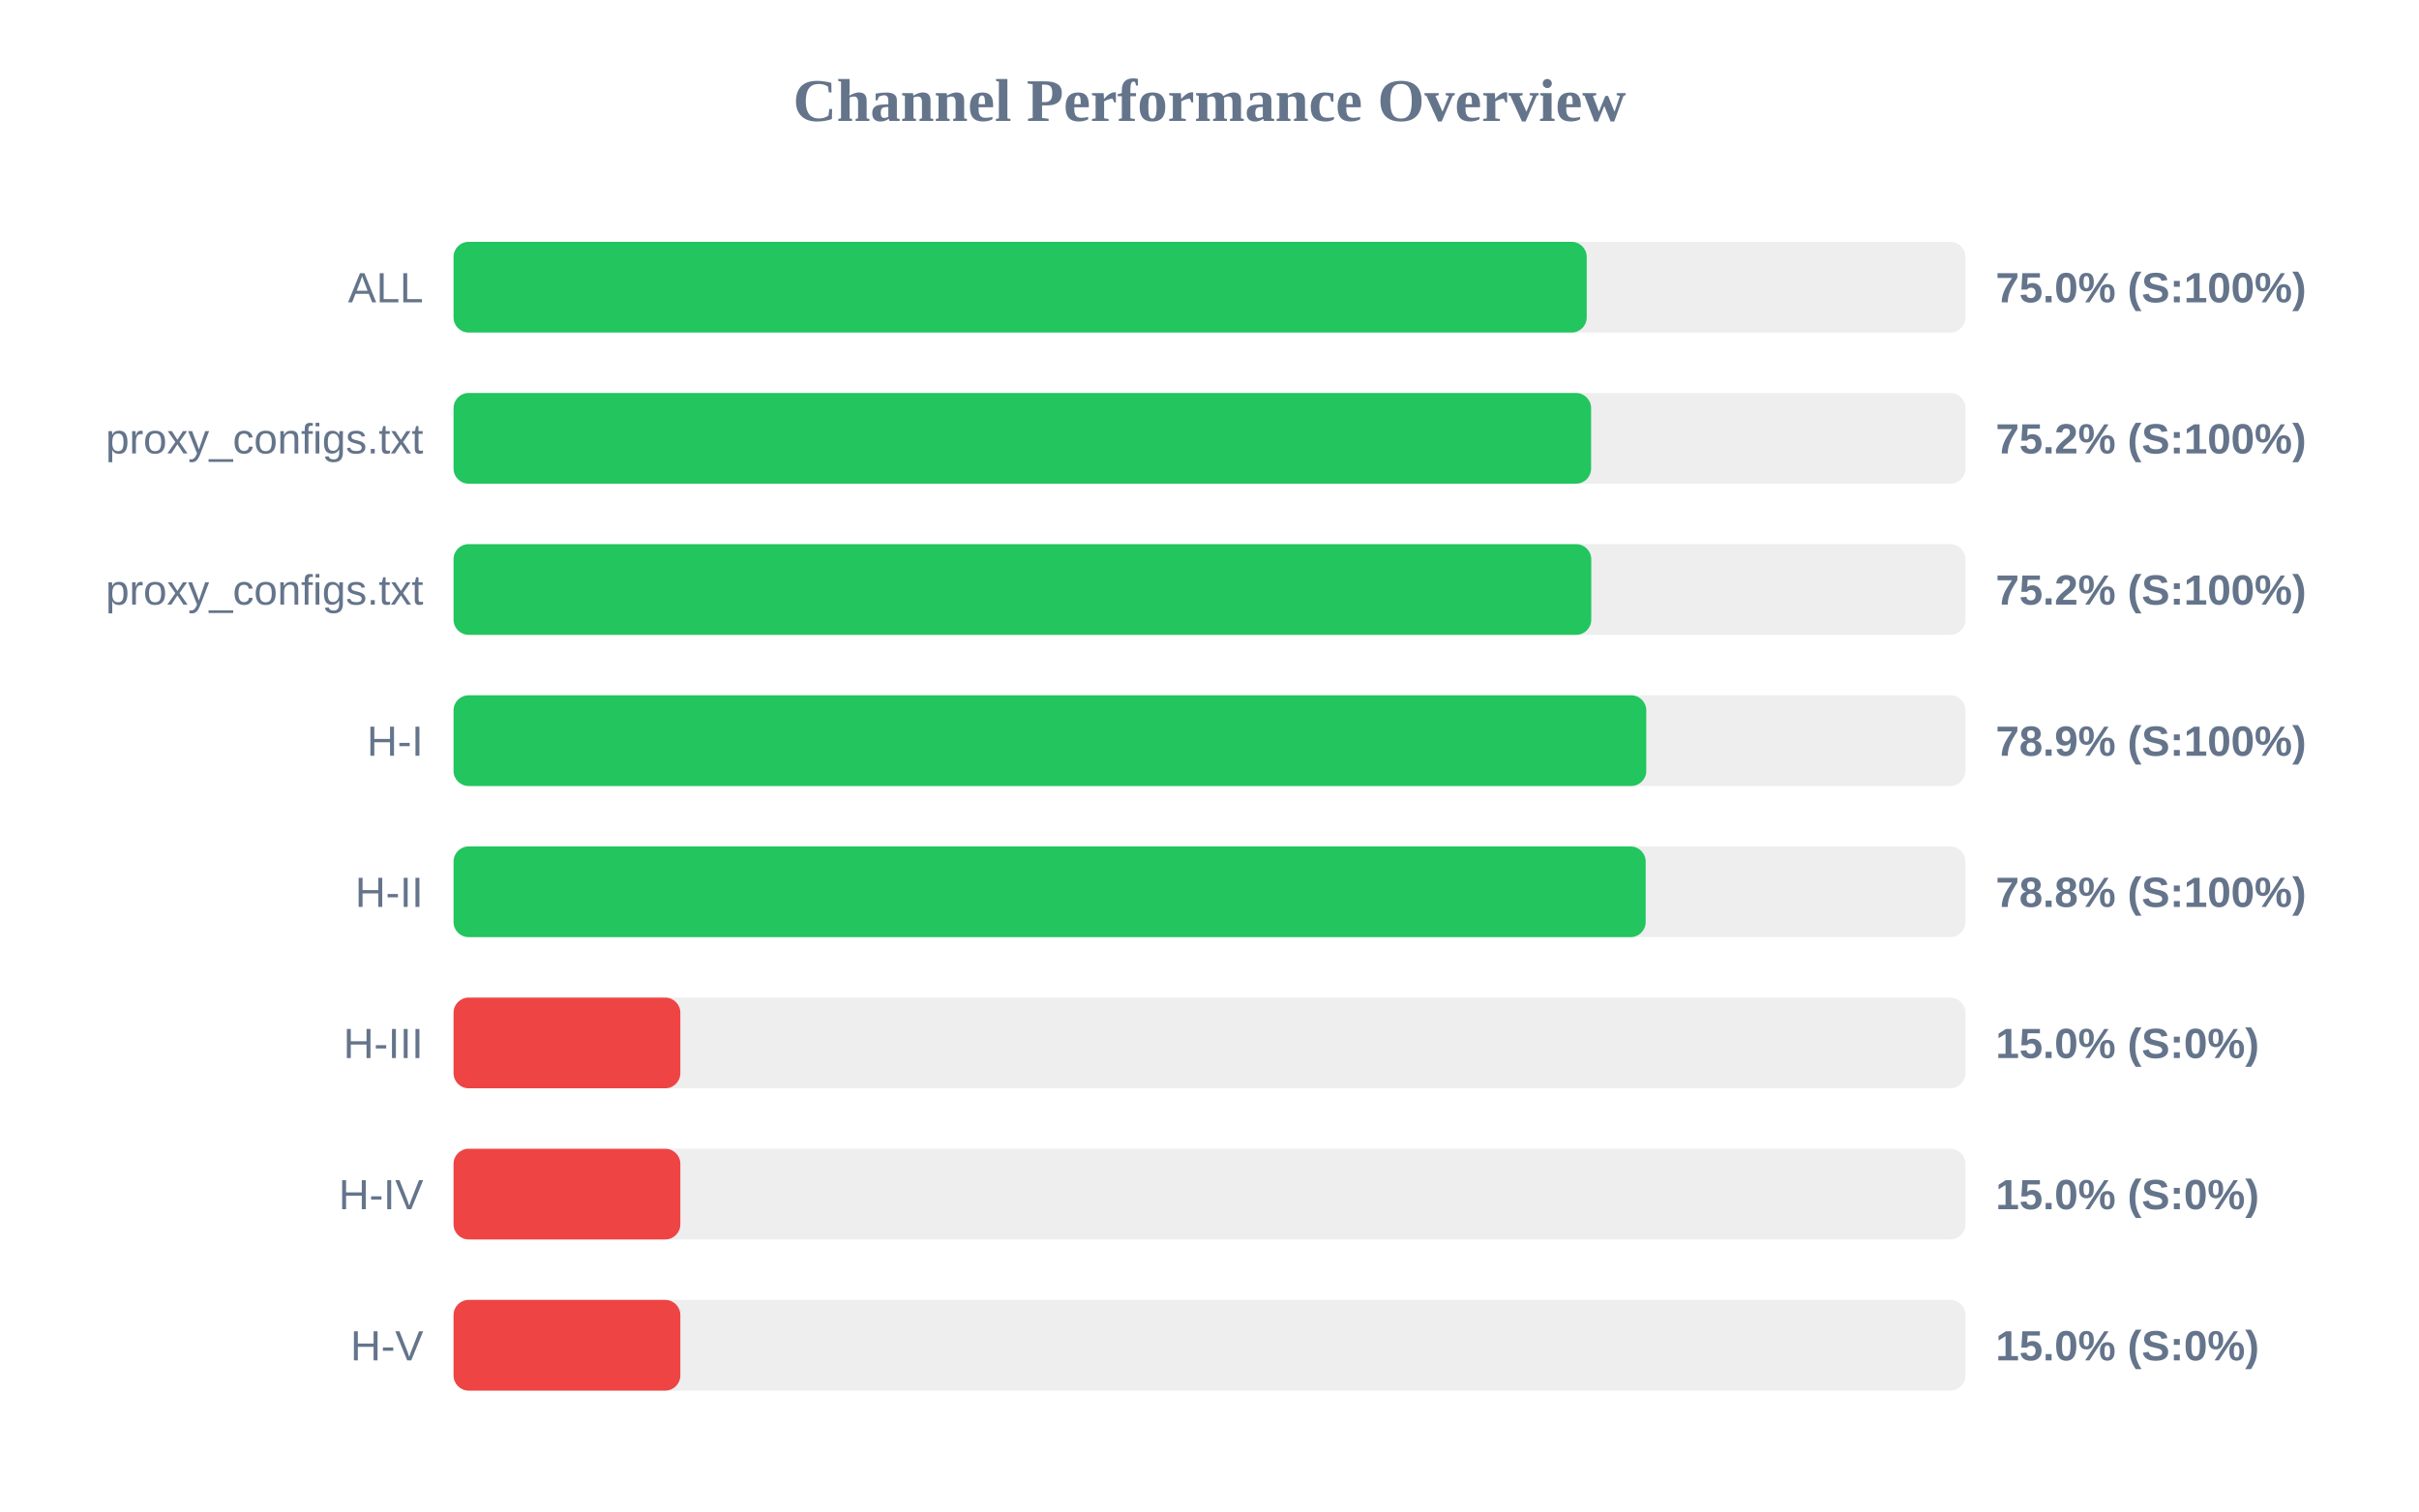
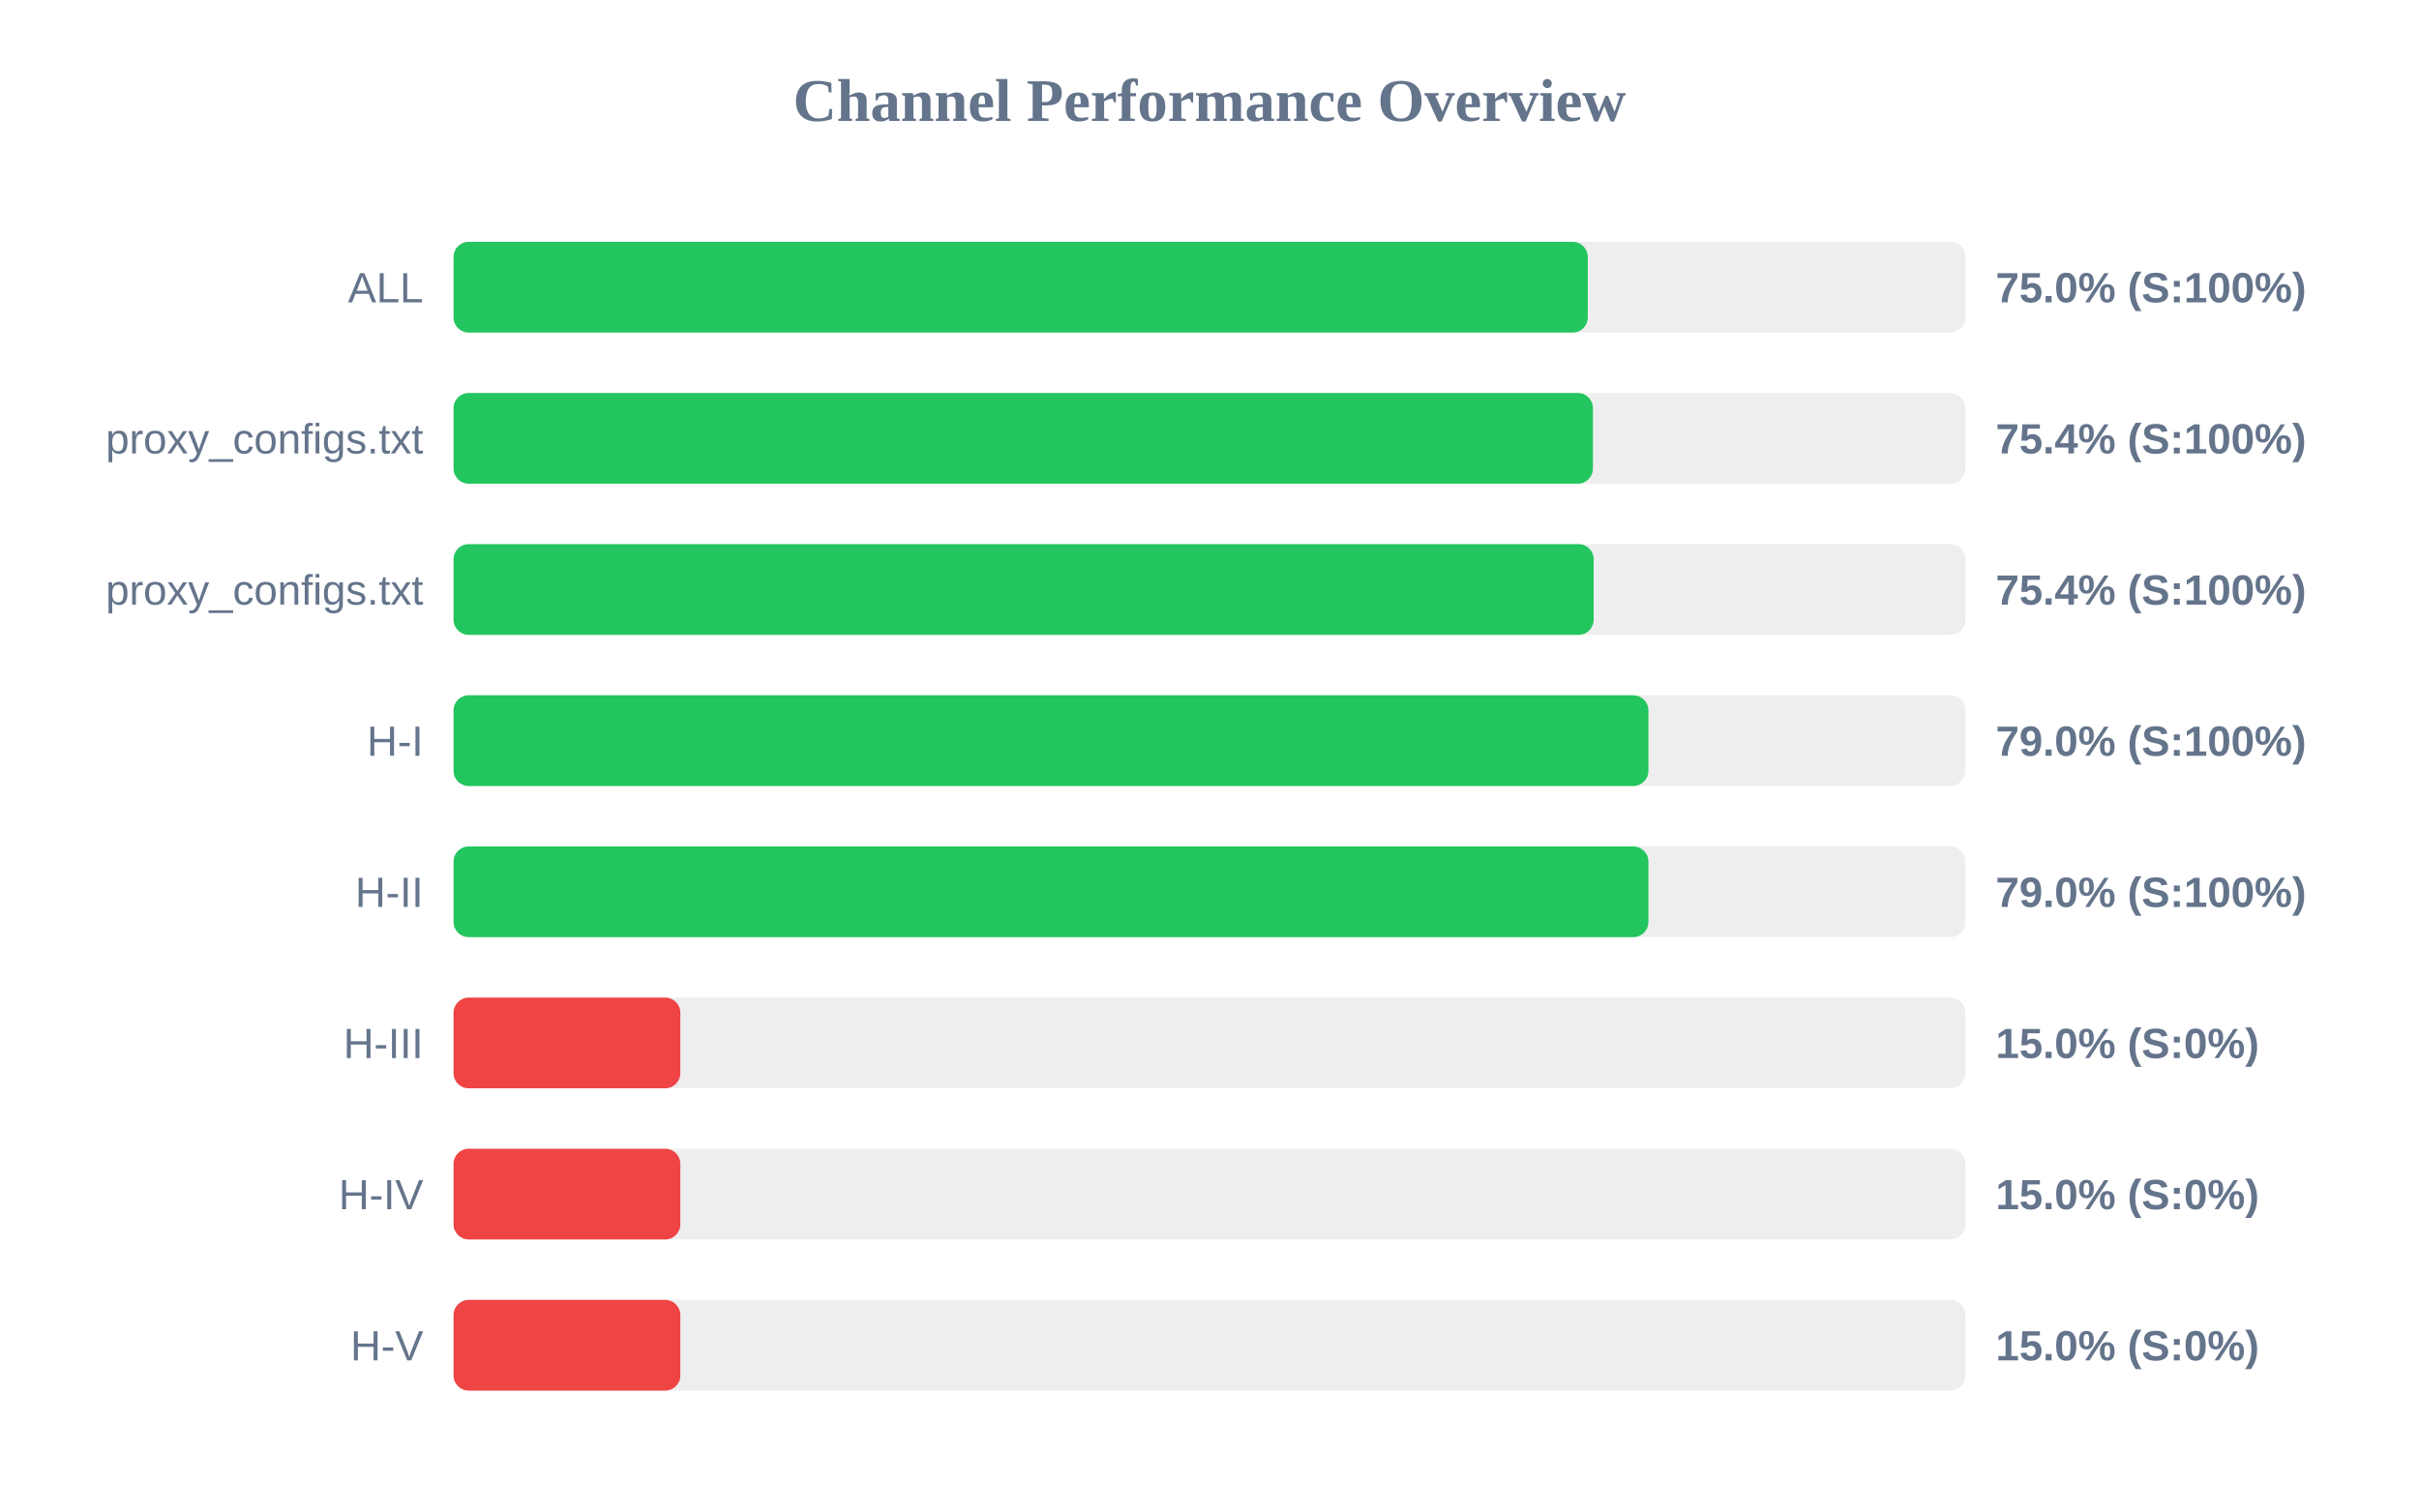
<svg xmlns="http://www.w3.org/2000/svg" width="800" height="500" version="1.1">
  <style>
        .row { font: 14px Arial; fill: #64748b; }
        .score { font: bold 14px Arial; fill: #64748b; }
    </style>
  <text x="400" y="40" text-anchor="middle" font-size="20px" font-weight="bold" fill="#64748b">Channel Performance Overview</text>
  <rect x="150" y="80" width="500" height="30" fill="#eee" rx="5" />
-   <rect x="150" y="80" width="374.75" height="30" fill="#22c55e" rx="5" />
+   <rect x="150" y="80" width="375.1" height="30" fill="#22c55e" rx="5" />
  <text x="140" y="100" text-anchor="end" class="row">ALL</text>
  <text x="660" y="100" text-anchor="start" class="score">75.0% (S:100%)</text>
  <rect x="150" y="130" width="500" height="30" fill="#eee" rx="5" />
-   <rect x="150" y="130" width="376.2" height="30" fill="#22c55e" rx="5" />
+   <rect x="150" y="130" width="376.8" height="30" fill="#22c55e" rx="5" />
  <text x="140" y="150" text-anchor="end" class="row">proxy_configs.txt</text>
-   <text x="660" y="150" text-anchor="start" class="score">75.2% (S:100%)</text>
+   <text x="660" y="150" text-anchor="start" class="score">75.4% (S:100%)</text>
  <rect x="150" y="180" width="500" height="30" fill="#eee" rx="5" />
-   <rect x="150" y="180" width="376.25" height="30" fill="#22c55e" rx="5" />
+   <rect x="150" y="180" width="377.05" height="30" fill="#22c55e" rx="5" />
  <text x="140" y="200" text-anchor="end" class="row">proxy_configs.txt</text>
-   <text x="660" y="200" text-anchor="start" class="score">75.2% (S:100%)</text>
+   <text x="660" y="200" text-anchor="start" class="score">75.4% (S:100%)</text>
  <rect x="150" y="230" width="500" height="30" fill="#eee" rx="5" />
-   <rect x="150" y="230" width="394.45" height="30" fill="#22c55e" rx="5" />
+   <rect x="150" y="230" width="395.15" height="30" fill="#22c55e" rx="5" />
  <text x="140" y="250" text-anchor="end" class="row">H-I</text>
-   <text x="660" y="250" text-anchor="start" class="score">78.9% (S:100%)</text>
+   <text x="660" y="250" text-anchor="start" class="score">79.0% (S:100%)</text>
  <rect x="150" y="280" width="500" height="30" fill="#eee" rx="5" />
-   <rect x="150" y="280" width="394.25" height="30" fill="#22c55e" rx="5" />
+   <rect x="150" y="280" width="395.15" height="30" fill="#22c55e" rx="5" />
  <text x="140" y="300" text-anchor="end" class="row">H-II</text>
-   <text x="660" y="300" text-anchor="start" class="score">78.8% (S:100%)</text>
+   <text x="660" y="300" text-anchor="start" class="score">79.0% (S:100%)</text>
  <rect x="150" y="330" width="500" height="30" fill="#eee" rx="5" />
  <rect x="150" y="330" width="75.0" height="30" fill="#ef4444" rx="5" />
  <text x="140" y="350" text-anchor="end" class="row">H-III</text>
  <text x="660" y="350" text-anchor="start" class="score">15.0% (S:0%)</text>
  <rect x="150" y="380" width="500" height="30" fill="#eee" rx="5" />
  <rect x="150" y="380" width="75.0" height="30" fill="#ef4444" rx="5" />
  <text x="140" y="400" text-anchor="end" class="row">H-IV</text>
  <text x="660" y="400" text-anchor="start" class="score">15.0% (S:0%)</text>
  <rect x="150" y="430" width="500" height="30" fill="#eee" rx="5" />
  <rect x="150" y="430" width="75.0" height="30" fill="#ef4444" rx="5" />
  <text x="140" y="450" text-anchor="end" class="row">H-V</text>
  <text x="660" y="450" text-anchor="start" class="score">15.0% (S:0%)</text>
</svg>
